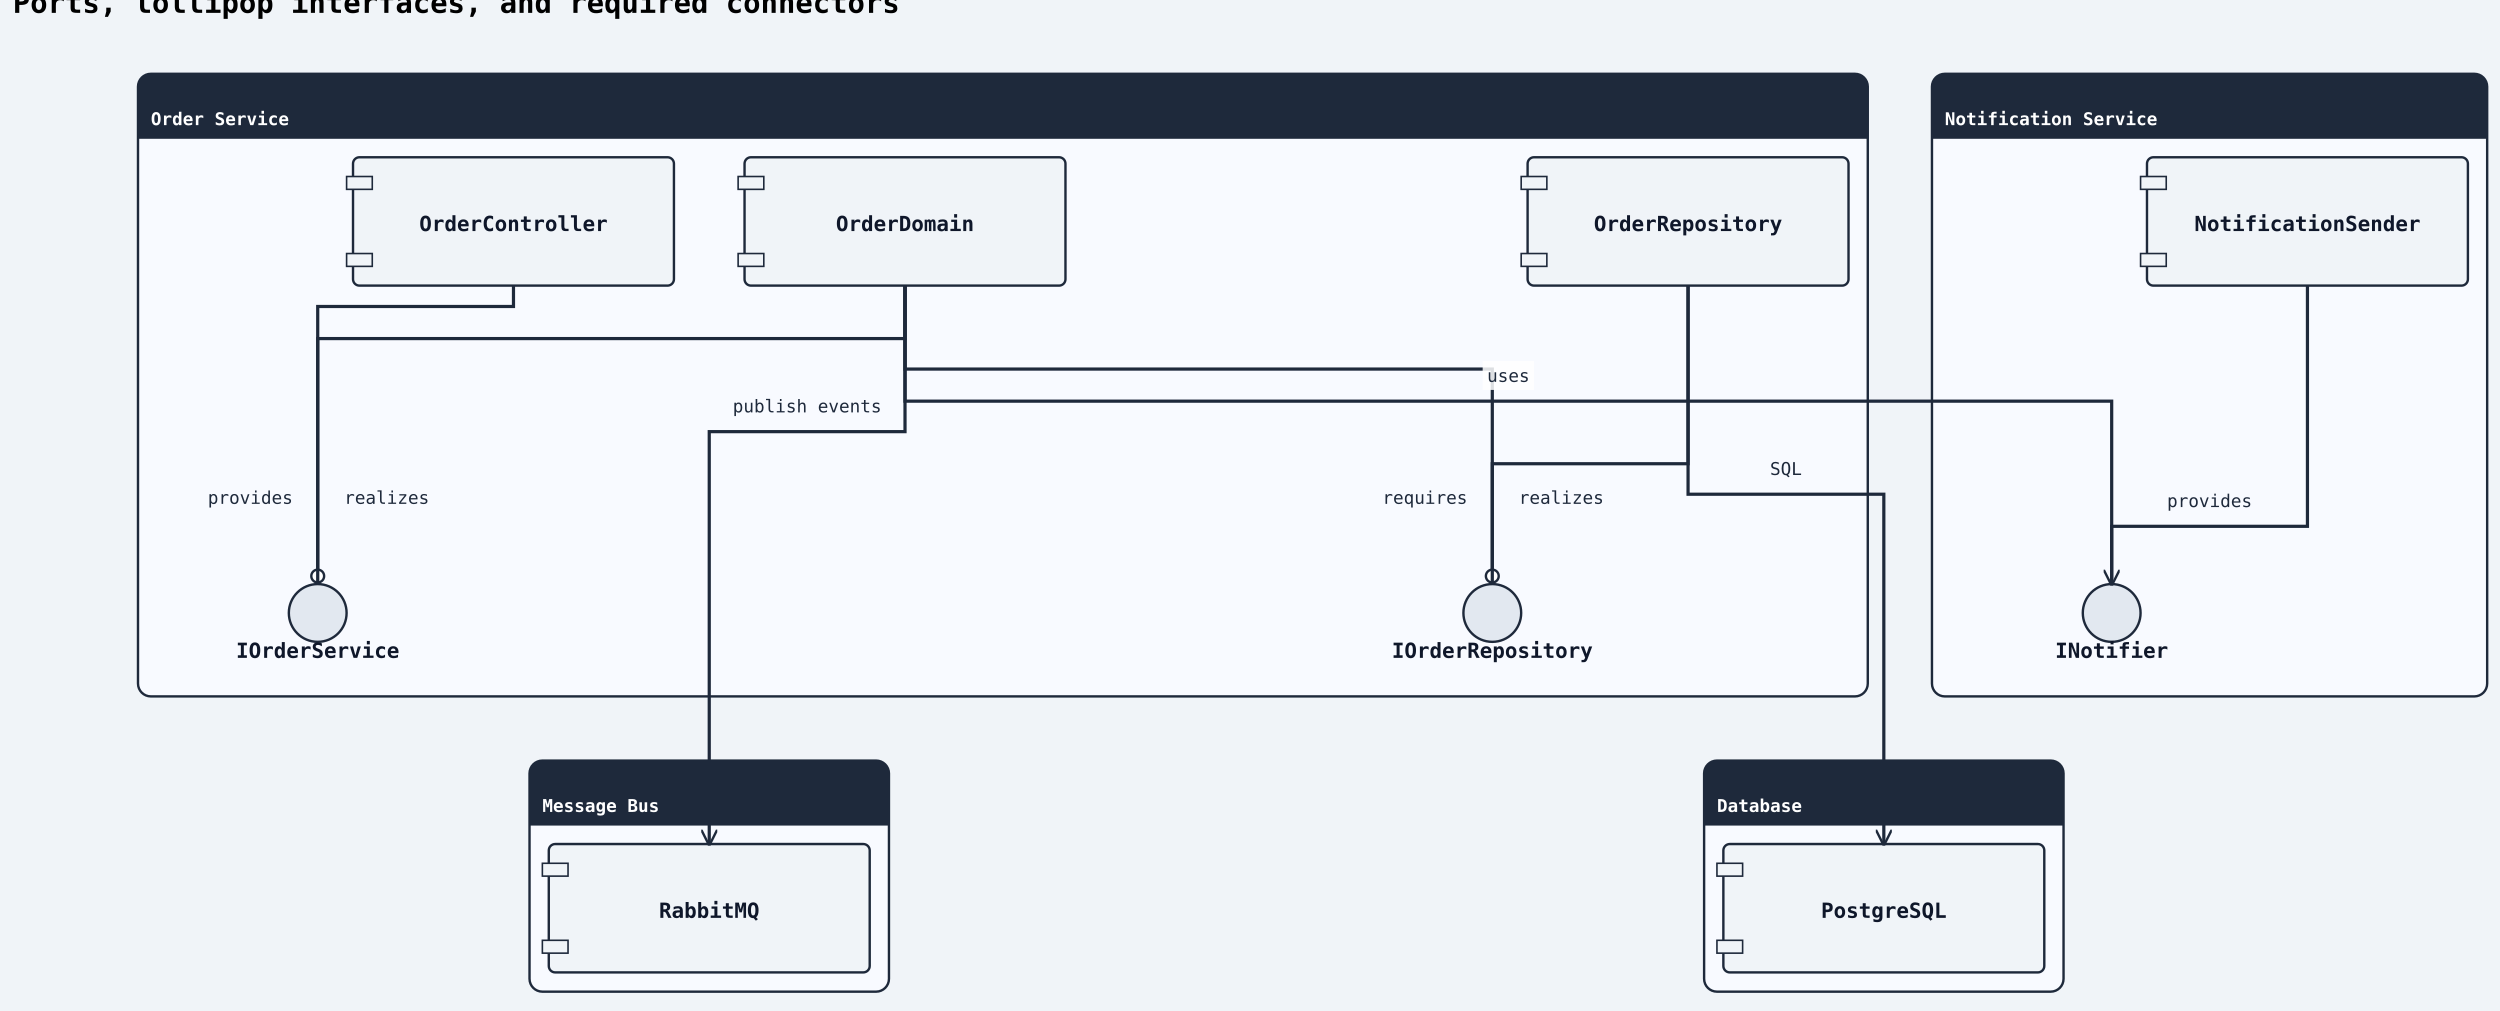
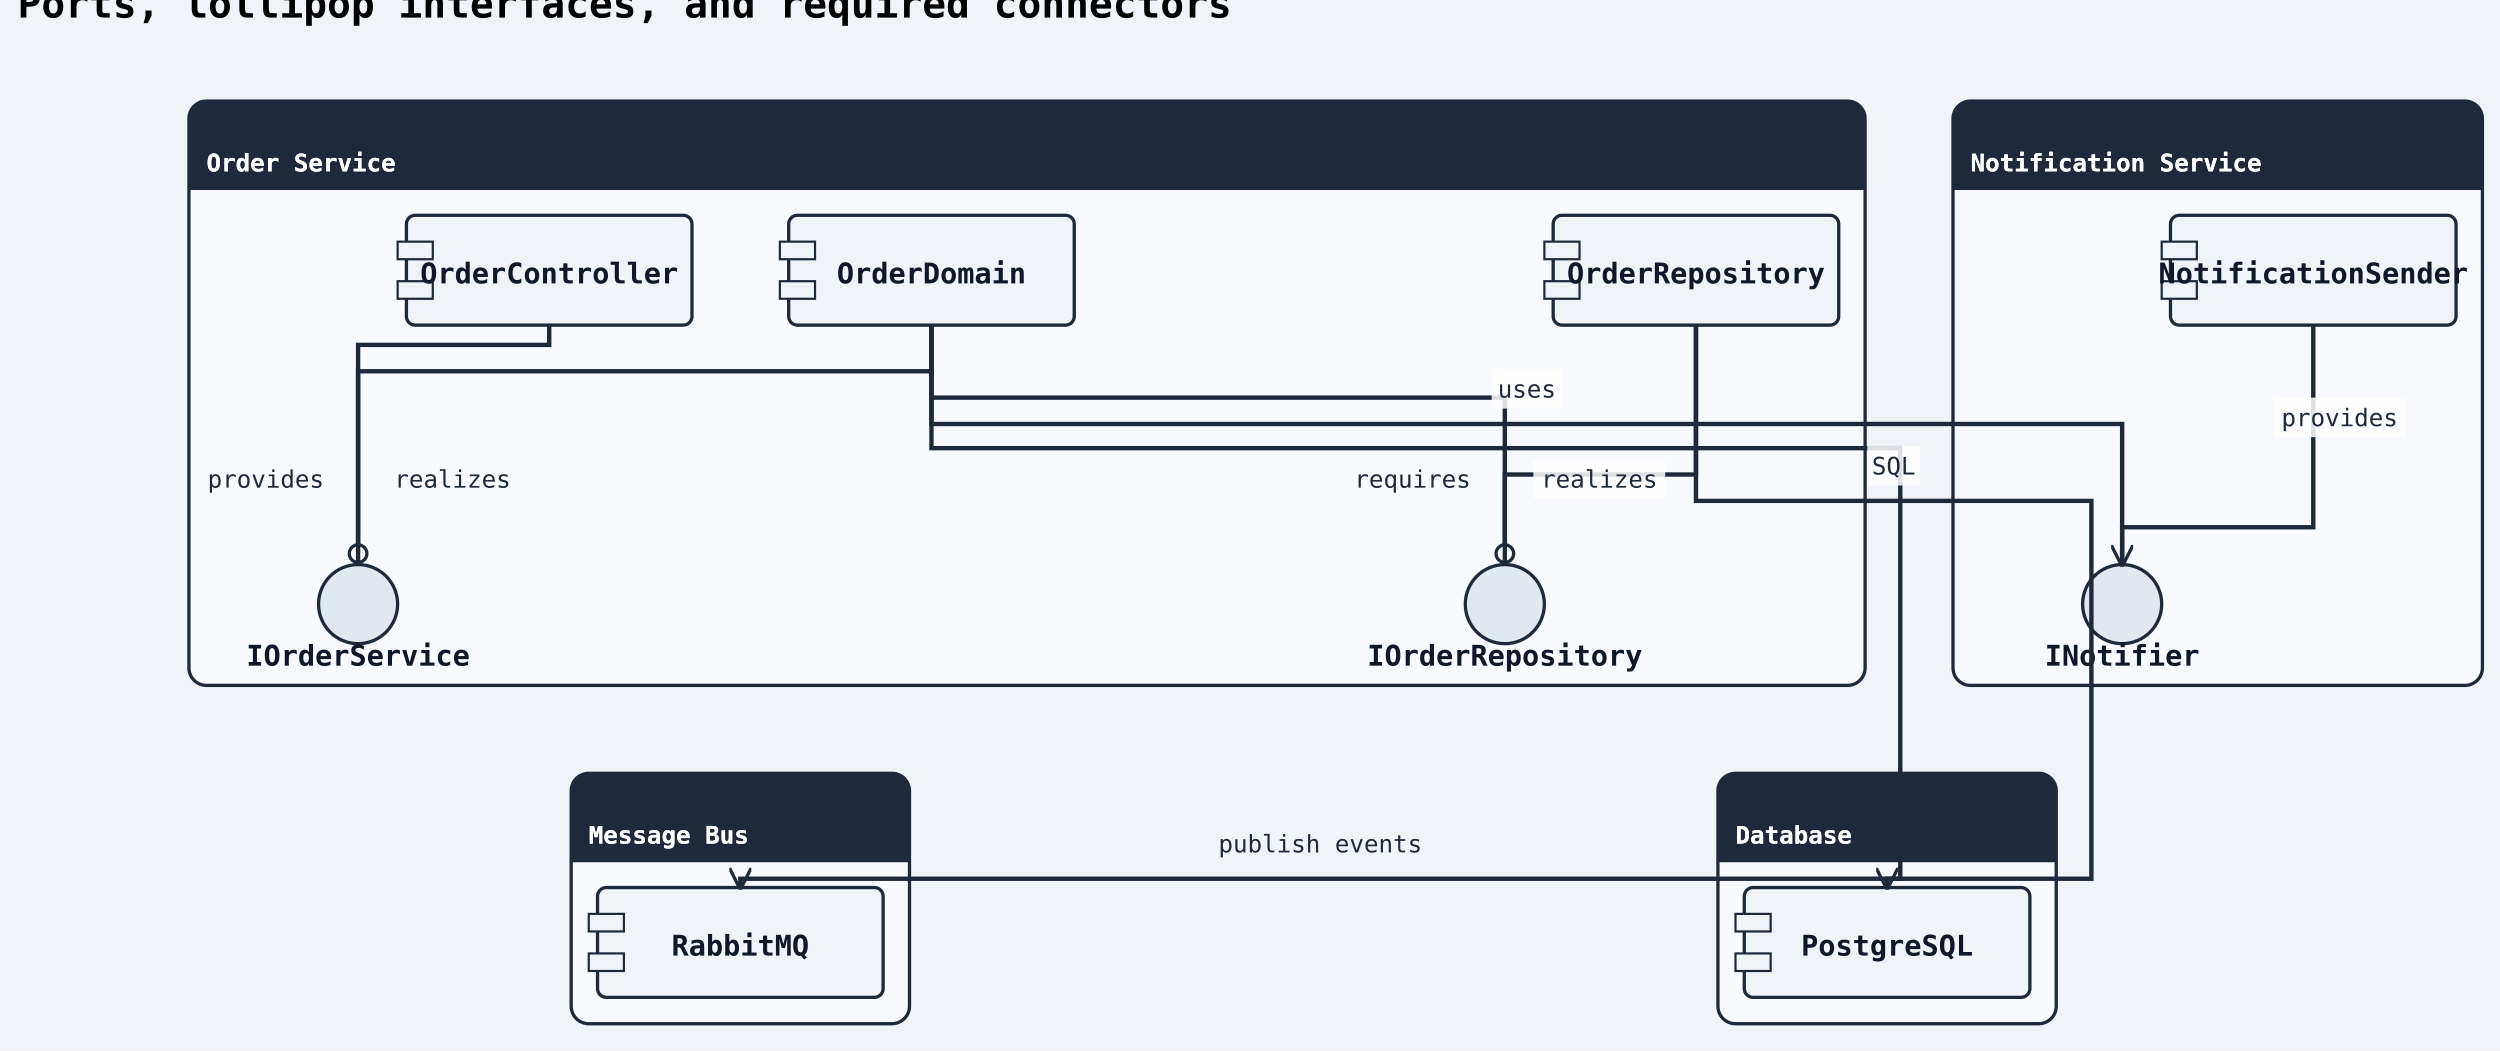
- <svg xmlns="http://www.w3.org/2000/svg" width="1558" height="630" viewBox="0 0 1558 630">
+ <svg xmlns="http://www.w3.org/2000/svg" width="1138" height="478" viewBox="0 0 1138 478">
  <rect width="100%" height="100%" fill="#f0f4f8" />
  <defs>
    <marker id="arrow-open" viewBox="0 0 10 10" refX="9" refY="5" markerWidth="10" markerHeight="10" markerUnits="userSpaceOnUse" orient="auto-start-reverse">
      <path d="M0,0 L10,5 L0,10" fill="none" stroke="#1e293b" stroke-width="1.5" />
    </marker>
    <marker id="arrow-triangle" viewBox="0 0 12 12" refX="11" refY="6" markerWidth="12" markerHeight="12" markerUnits="userSpaceOnUse" orient="auto-start-reverse">
      <polygon points="0,0 12,6 0,12" fill="#ffffff" stroke="#1e293b" stroke-width="1.5" fill-rule="nonzero" />
    </marker>
    <marker id="arrow-diamond-filled" viewBox="0 0 14 10" refX="13" refY="5" markerWidth="14" markerHeight="10" markerUnits="userSpaceOnUse" orient="auto-start-reverse">
      <path d="M0,5 L7,0 L14,5 L7,10 z" fill="#1e293b" stroke="#1e293b" stroke-width="1" />
    </marker>
    <marker id="arrow-diamond-open" viewBox="0 0 14 10" refX="13" refY="5" markerWidth="14" markerHeight="10" markerUnits="userSpaceOnUse" orient="auto-start-reverse">
      <path d="M0,5 L7,0 L14,5 L7,10 z" fill="#ffffff" stroke="#1e293b" stroke-width="1" />
    </marker>
    <marker id="arrow-double-open" viewBox="0 0 16 12" refX="15" refY="6" markerWidth="16" markerHeight="12" markerUnits="userSpaceOnUse" orient="auto-start-reverse">
      <path d="M0,1 L8,6 L0,11 M7,1 L15,6 L7,11" fill="none" stroke="#1e293b" stroke-width="1.5" stroke-linejoin="round" />
    </marker>
    <marker id="arrow-circle-open" viewBox="0 0 12 12" refX="11" refY="6" markerWidth="12" markerHeight="12" markerUnits="userSpaceOnUse" orient="auto-start-reverse">
      <circle cx="6" cy="6" r="4" fill="#ffffff" stroke="#1e293b" stroke-width="1.5" />
    </marker>
    <marker id="arrow-circle-filled" viewBox="0 0 12 12" refX="11" refY="6" markerWidth="12" markerHeight="12" markerUnits="userSpaceOnUse" orient="auto-start-reverse">
      <circle cx="6" cy="6" r="4" fill="#1e293b" stroke="#1e293b" stroke-width="1.5" />
    </marker>
    <marker id="arrow-triangle-filled" viewBox="0 0 12 12" refX="11" refY="6" markerWidth="12" markerHeight="12" markerUnits="userSpaceOnUse" orient="auto-start-reverse">
      <polygon points="0,0 12,6 0,12" fill="#1e293b" stroke="#1e293b" stroke-width="1.5" />
    </marker>
    <marker id="arrow-box-filled" viewBox="0 0 12 12" refX="11" refY="6" markerWidth="12" markerHeight="12" markerUnits="userSpaceOnUse" orient="auto-start-reverse">
      <rect x="2" y="2" width="8" height="8" fill="#1e293b" stroke="#1e293b" stroke-width="1.5" />
    </marker>
    <marker id="arrow-plus" viewBox="0 0 12 12" refX="11" refY="6" markerWidth="12" markerHeight="12" markerUnits="userSpaceOnUse" orient="auto-start-reverse">
      <path d="M6,1 L6,11 M1,6 L11,6" fill="none" stroke="#1e293b" stroke-width="1.8" stroke-linecap="round" />
    </marker>
    <marker id="arrow-slash" viewBox="0 0 12 12" refX="10" refY="6" markerWidth="12" markerHeight="12" markerUnits="userSpaceOnUse" orient="auto-start-reverse">
      <path d="M3,2 L9,10" fill="none" stroke="#1e293b" stroke-width="1.8" stroke-linecap="round" />
    </marker>
    <marker id="arrow-cross" viewBox="0 0 12 12" refX="11" refY="6" markerWidth="12" markerHeight="12" markerUnits="userSpaceOnUse" orient="auto-start-reverse">
      <path d="M2,2 L10,10 M10,2 L2,10" fill="none" stroke="#1e293b" stroke-width="1.8" stroke-linecap="round" />
    </marker>
    <marker id="arrow-bracket-open" viewBox="0 0 12 14" refX="11" refY="7" markerWidth="12" markerHeight="14" markerUnits="userSpaceOnUse" orient="auto-start-reverse">
      <path d="M10,1 L4,1 L4,13 L10,13" fill="none" stroke="#1e293b" stroke-width="1.8" stroke-linecap="round" stroke-linejoin="round" />
    </marker>
  </defs>
  <marker id="arrow-ie-one" viewBox="0 0 24 16" refX="22" refY="8" markerWidth="24" markerHeight="16" markerUnits="userSpaceOnUse" orient="auto-start-reverse">
    <path d="M16,2 L16,14" fill="none" stroke="#1e293b" stroke-width="1.8" stroke-linecap="round" />
  </marker>
  <marker id="arrow-ie-zero-one" viewBox="0 0 30 16" refX="28" refY="8" markerWidth="30" markerHeight="16" markerUnits="userSpaceOnUse" orient="auto-start-reverse">
    <circle cx="10" cy="8" r="4" fill="#ffffff" stroke="#1e293b" stroke-width="1.5" />
    <path d="M20,2 L20,14" fill="none" stroke="#1e293b" stroke-width="1.8" stroke-linecap="round" />
  </marker>
  <marker id="arrow-ie-zero-many" viewBox="0 0 34 18" refX="32" refY="9" markerWidth="34" markerHeight="18" markerUnits="userSpaceOnUse" orient="auto-start-reverse">
    <circle cx="8" cy="9" r="4" fill="#ffffff" stroke="#1e293b" stroke-width="1.5" />
    <path d="M18,9 L31,2 M18,9 L31,9 M18,9 L31,16" fill="none" stroke="#1e293b" stroke-width="1.7" stroke-linecap="round" />
  </marker>
  <marker id="arrow-ie-one-many" viewBox="0 0 34 18" refX="32" refY="9" markerWidth="34" markerHeight="18" markerUnits="userSpaceOnUse" orient="auto-start-reverse">
    <path d="M8,2 L8,16 M18,9 L31,2 M18,9 L31,9 M18,9 L31,16" fill="none" stroke="#1e293b" stroke-width="1.7" stroke-linecap="round" />
  </marker>
  <text x="8" y="8" font-family="monospace" font-size="18" font-weight="600">Ports, lollipop interfaces, and required connectors</text>
-   <rect class="uml-group-frame" data-uml-group="Order Service" x="86" y="46" width="1078" height="388" rx="8" ry="8" fill="#f8faff" stroke="#1e293b" stroke-width="1.5" />
-   <rect x="86" y="46" width="1078" height="40" rx="8" ry="8" fill="#1e293b" stroke="none" />
-   <rect x="86" y="78" width="1078" height="8" fill="#1e293b" stroke="none" />
+   <rect class="uml-group-frame" data-uml-group="Order Service" x="86" y="46" width="763" height="266" rx="8" ry="8" fill="#f8faff" stroke="#1e293b" stroke-width="1.5" />
+   <rect x="86" y="46" width="763" height="40" rx="8" ry="8" fill="#1e293b" stroke="none" />
+   <rect x="86" y="78" width="763" height="8" fill="#1e293b" stroke="none" />
  <text x="94" y="78" font-family="monospace" font-size="11" font-weight="600" fill="#ffffff">Order Service</text>
-   <line x1="86" y1="86" x2="1164" y2="86" stroke="#1e293b" stroke-width="1" />
-   <rect class="uml-group-frame" data-uml-group="Notification Service" x="1204" y="46" width="346" height="388" rx="8" ry="8" fill="#f8faff" stroke="#1e293b" stroke-width="1.5" />
-   <rect x="1204" y="46" width="346" height="40" rx="8" ry="8" fill="#1e293b" stroke="none" />
-   <rect x="1204" y="78" width="346" height="8" fill="#1e293b" stroke="none" />
-   <text x="1212" y="78" font-family="monospace" font-size="11" font-weight="600" fill="#ffffff">Notification Service</text>
-   <line x1="1204" y1="86" x2="1550" y2="86" stroke="#1e293b" stroke-width="1" />
-   <rect class="uml-group-frame" data-uml-group="Database" x="1062" y="474" width="224" height="144" rx="8" ry="8" fill="#f8faff" stroke="#1e293b" stroke-width="1.5" />
-   <rect x="1062" y="474" width="224" height="40" rx="8" ry="8" fill="#1e293b" stroke="none" />
-   <rect x="1062" y="506" width="224" height="8" fill="#1e293b" stroke="none" />
-   <text x="1070" y="506" font-family="monospace" font-size="11" font-weight="600" fill="#ffffff">Database</text>
-   <line x1="1062" y1="514" x2="1286" y2="514" stroke="#1e293b" stroke-width="1" />
-   <rect class="uml-group-frame" data-uml-group="Message Bus" x="330" y="474" width="224" height="144" rx="8" ry="8" fill="#f8faff" stroke="#1e293b" stroke-width="1.5" />
-   <rect x="330" y="474" width="224" height="40" rx="8" ry="8" fill="#1e293b" stroke="none" />
-   <rect x="330" y="506" width="224" height="8" fill="#1e293b" stroke="none" />
-   <text x="338" y="506" font-family="monospace" font-size="11" font-weight="600" fill="#ffffff">Message Bus</text>
-   <line x1="330" y1="514" x2="554" y2="514" stroke="#1e293b" stroke-width="1" />
-   <rect class="uml-node uml-component" data-uml-kind="component" x="220" y="98" width="200" height="80" rx="4" ry="4" fill="#f0f4f8" stroke="#1e293b" stroke-width="1.5" />
-   <rect x="216" y="110" width="16" height="8" fill="#f0f4f8" stroke="#1e293b" stroke-width="1" />
-   <rect x="216" y="158" width="16" height="8" fill="#f0f4f8" stroke="#1e293b" stroke-width="1" />
-   <text x="320" y="144" text-anchor="middle" font-family="monospace" font-size="13" font-weight="600" fill="#0f172a">OrderController</text>
-   <rect class="uml-node uml-component" data-uml-kind="component" x="464" y="98" width="200" height="80" rx="4" ry="4" fill="#f0f4f8" stroke="#1e293b" stroke-width="1.5" />
-   <rect x="460" y="110" width="16" height="8" fill="#f0f4f8" stroke="#1e293b" stroke-width="1" />
-   <rect x="460" y="158" width="16" height="8" fill="#f0f4f8" stroke="#1e293b" stroke-width="1" />
-   <text x="564" y="144" text-anchor="middle" font-family="monospace" font-size="13" font-weight="600" fill="#0f172a">OrderDomain</text>
-   <rect class="uml-node uml-component" data-uml-kind="component" x="952" y="98" width="200" height="80" rx="4" ry="4" fill="#f0f4f8" stroke="#1e293b" stroke-width="1.5" />
-   <rect x="948" y="110" width="16" height="8" fill="#f0f4f8" stroke="#1e293b" stroke-width="1" />
-   <rect x="948" y="158" width="16" height="8" fill="#f0f4f8" stroke="#1e293b" stroke-width="1" />
-   <text x="1052" y="144" text-anchor="middle" font-family="monospace" font-size="13" font-weight="600" fill="#0f172a">OrderRepository</text>
-   <circle class="uml-node uml-interface" data-uml-kind="interface" cx="198" cy="382" r="18" fill="#e2e8f0" stroke="#1e293b" stroke-width="1.5" />
-   <text x="198" y="410" text-anchor="middle" font-family="monospace" font-size="13" font-weight="600" fill="#0f172a">IOrderService</text>
-   <circle class="uml-node uml-interface" data-uml-kind="interface" cx="930" cy="382" r="18" fill="#e2e8f0" stroke="#1e293b" stroke-width="1.5" />
-   <text x="930" y="410" text-anchor="middle" font-family="monospace" font-size="13" font-weight="600" fill="#0f172a">IOrderRepository</text>
-   <rect class="uml-node uml-component" data-uml-kind="component" x="1338" y="98" width="200" height="80" rx="4" ry="4" fill="#f0f4f8" stroke="#1e293b" stroke-width="1.5" />
-   <rect x="1334" y="110" width="16" height="8" fill="#f0f4f8" stroke="#1e293b" stroke-width="1" />
-   <rect x="1334" y="158" width="16" height="8" fill="#f0f4f8" stroke="#1e293b" stroke-width="1" />
-   <text x="1438" y="144" text-anchor="middle" font-family="monospace" font-size="13" font-weight="600" fill="#0f172a">NotificationSender</text>
-   <circle class="uml-node uml-interface" data-uml-kind="interface" cx="1316" cy="382" r="18" fill="#e2e8f0" stroke="#1e293b" stroke-width="1.5" />
-   <text x="1316" y="410" text-anchor="middle" font-family="monospace" font-size="13" font-weight="600" fill="#0f172a">INotifier</text>
-   <rect class="uml-node uml-component" data-uml-kind="component" x="1074" y="526" width="200" height="80" rx="4" ry="4" fill="#f0f4f8" stroke="#1e293b" stroke-width="1.5" />
-   <rect x="1070" y="538" width="16" height="8" fill="#f0f4f8" stroke="#1e293b" stroke-width="1" />
-   <rect x="1070" y="586" width="16" height="8" fill="#f0f4f8" stroke="#1e293b" stroke-width="1" />
-   <text x="1174" y="572" text-anchor="middle" font-family="monospace" font-size="13" font-weight="600" fill="#0f172a">PostgreSQL</text>
-   <rect class="uml-node uml-component" data-uml-kind="component" x="342" y="526" width="200" height="80" rx="4" ry="4" fill="#f0f4f8" stroke="#1e293b" stroke-width="1.5" />
-   <rect x="338" y="538" width="16" height="8" fill="#f0f4f8" stroke="#1e293b" stroke-width="1" />
-   <rect x="338" y="586" width="16" height="8" fill="#f0f4f8" stroke="#1e293b" stroke-width="1" />
-   <text x="442" y="572" text-anchor="middle" font-family="monospace" font-size="13" font-weight="600" fill="#0f172a">RabbitMQ</text>
-   <polyline class="uml-relation" data-uml-from="Order Service::OC" data-uml-to="Order Service::IOrderService" data-uml-arrow="-(" points="320,178 320,191 198,191 198,364" fill="none" stroke="#1e293b" stroke-width="2" marker-end="url(#arrow-circle-open)" />
-   <polyline class="uml-relation" data-uml-from="Order Service::OD" data-uml-to="Order Service::IOrderService" data-uml-arrow="--" points="564,178 564,211 198,211 198,364" fill="none" stroke="#1e293b" stroke-width="2" />
-   <polyline class="uml-relation" data-uml-from="Order Service::OD" data-uml-to="Order Service::IOrderRepository" data-uml-arrow="-(" points="564,178 564,230 930,230 930,364" fill="none" stroke="#1e293b" stroke-width="2" marker-end="url(#arrow-circle-open)" />
-   <polyline class="uml-relation" data-uml-from="Order Service::OR" data-uml-to="Order Service::IOrderRepository" data-uml-arrow="--" points="1052,178 1052,289 930,289 930,364" fill="none" stroke="#1e293b" stroke-width="2" />
-   <polyline class="uml-relation" data-uml-from="Notification Service::NS" data-uml-to="Notification Service::INotifier" data-uml-arrow="--" points="1438,178 1438,328 1316,328 1316,364" fill="none" stroke="#1e293b" stroke-width="2" />
-   <polyline class="uml-relation" data-uml-from="OD" data-uml-to="INotifier" data-uml-arrow="--&gt;" points="564,178 564,250 1316,250 1316,364" fill="none" stroke="#1e293b" stroke-width="2" marker-end="url(#arrow-open)" />
-   <polyline class="uml-relation" data-uml-from="OR" data-uml-to="PG" data-uml-arrow="--&gt;" points="1052,178 1052,308 1174,308 1174,526" fill="none" stroke="#1e293b" stroke-width="2" marker-end="url(#arrow-open)" />
-   <polyline class="uml-relation" data-uml-from="OD" data-uml-to="MQ" data-uml-arrow="--&gt;" points="564,178 564,269 442,269 442,526" fill="none" stroke="#1e293b" stroke-width="2" marker-end="url(#arrow-open)" />
-   <text class="uml-edge-label" data-uml-label-role="edge" x="156" y="314" text-anchor="middle" font-family="monospace" font-size="11" fill="#1e293b">provides</text>
-   <text class="uml-edge-label" data-uml-label-role="edge" x="241" y="314" text-anchor="middle" font-family="monospace" font-size="11" fill="#1e293b">realizes</text>
-   <text class="uml-edge-label" data-uml-label-role="edge" x="888" y="314" text-anchor="middle" font-family="monospace" font-size="11" fill="#1e293b">requires</text>
-   <text class="uml-edge-label" data-uml-label-role="edge" x="973" y="314" text-anchor="middle" font-family="monospace" font-size="11" fill="#1e293b">realizes</text>
-   <text class="uml-edge-label" data-uml-label-role="edge" x="1377" y="316" text-anchor="middle" font-family="monospace" font-size="11" fill="#1e293b">provides</text>
-   <rect class="uml-edge-label-bg" data-uml-label-role="edge-background" x="924" y="225" width="32" height="18" fill="white" opacity="0.85" />
-   <text class="uml-edge-label" data-uml-label-role="edge" x="940" y="238" text-anchor="middle" font-family="monospace" font-size="11" fill="#1e293b">uses</text>
-   <text class="uml-edge-label" data-uml-label-role="edge" x="1113" y="296" text-anchor="middle" font-family="monospace" font-size="11" fill="#1e293b">SQL</text>
-   <text class="uml-edge-label" data-uml-label-role="edge" x="503" y="257" text-anchor="middle" font-family="monospace" font-size="11" fill="#1e293b">publish events</text>
+   <line x1="86" y1="86" x2="849" y2="86" stroke="#1e293b" stroke-width="1" />
+   <rect class="uml-group-frame" data-uml-group="Notification Service" x="889" y="46" width="241" height="266" rx="8" ry="8" fill="#f8faff" stroke="#1e293b" stroke-width="1.5" />
+   <rect x="889" y="46" width="241" height="40" rx="8" ry="8" fill="#1e293b" stroke="none" />
+   <rect x="889" y="78" width="241" height="8" fill="#1e293b" stroke="none" />
+   <text x="897" y="78" font-family="monospace" font-size="11" font-weight="600" fill="#ffffff">Notification Service</text>
+   <line x1="889" y1="86" x2="1130" y2="86" stroke="#1e293b" stroke-width="1" />
+   <rect class="uml-group-frame" data-uml-group="Database" x="782" y="352" width="154" height="114" rx="8" ry="8" fill="#f8faff" stroke="#1e293b" stroke-width="1.5" />
+   <rect x="782" y="352" width="154" height="40" rx="8" ry="8" fill="#1e293b" stroke="none" />
+   <rect x="782" y="384" width="154" height="8" fill="#1e293b" stroke="none" />
+   <text x="790" y="384" font-family="monospace" font-size="11" font-weight="600" fill="#ffffff">Database</text>
+   <line x1="782" y1="392" x2="936" y2="392" stroke="#1e293b" stroke-width="1" />
+   <rect class="uml-group-frame" data-uml-group="Message Bus" x="260" y="352" width="154" height="114" rx="8" ry="8" fill="#f8faff" stroke="#1e293b" stroke-width="1.5" />
+   <rect x="260" y="352" width="154" height="40" rx="8" ry="8" fill="#1e293b" stroke="none" />
+   <rect x="260" y="384" width="154" height="8" fill="#1e293b" stroke="none" />
+   <text x="268" y="384" font-family="monospace" font-size="11" font-weight="600" fill="#ffffff">Message Bus</text>
+   <line x1="260" y1="392" x2="414" y2="392" stroke="#1e293b" stroke-width="1" />
+   <rect class="uml-node uml-component" data-uml-kind="component" x="185" y="98" width="130" height="50" rx="4" ry="4" fill="#f0f4f8" stroke="#1e293b" stroke-width="1.5" />
+   <rect x="181" y="110" width="16" height="8" fill="#f0f4f8" stroke="#1e293b" stroke-width="1" />
+   <rect x="181" y="128" width="16" height="8" fill="#f0f4f8" stroke="#1e293b" stroke-width="1" />
+   <text x="250" y="129" text-anchor="middle" font-family="monospace" font-size="13" font-weight="600" fill="#0f172a">OrderController</text>
+   <rect class="uml-node uml-component" data-uml-kind="component" x="359" y="98" width="130" height="50" rx="4" ry="4" fill="#f0f4f8" stroke="#1e293b" stroke-width="1.5" />
+   <rect x="355" y="110" width="16" height="8" fill="#f0f4f8" stroke="#1e293b" stroke-width="1" />
+   <rect x="355" y="128" width="16" height="8" fill="#f0f4f8" stroke="#1e293b" stroke-width="1" />
+   <text x="424" y="129" text-anchor="middle" font-family="monospace" font-size="13" font-weight="600" fill="#0f172a">OrderDomain</text>
+   <rect class="uml-node uml-component" data-uml-kind="component" x="707" y="98" width="130" height="50" rx="4" ry="4" fill="#f0f4f8" stroke="#1e293b" stroke-width="1.5" />
+   <rect x="703" y="110" width="16" height="8" fill="#f0f4f8" stroke="#1e293b" stroke-width="1" />
+   <rect x="703" y="128" width="16" height="8" fill="#f0f4f8" stroke="#1e293b" stroke-width="1" />
+   <text x="772" y="129" text-anchor="middle" font-family="monospace" font-size="13" font-weight="600" fill="#0f172a">OrderRepository</text>
+   <circle class="uml-node uml-interface" data-uml-kind="interface" cx="163" cy="275" r="18" fill="#e2e8f0" stroke="#1e293b" stroke-width="1.5" />
+   <text x="163" y="303" text-anchor="middle" font-family="monospace" font-size="13" font-weight="600" fill="#0f172a">IOrderService</text>
+   <circle class="uml-node uml-interface" data-uml-kind="interface" cx="685" cy="275" r="18" fill="#e2e8f0" stroke="#1e293b" stroke-width="1.5" />
+   <text x="685" y="303" text-anchor="middle" font-family="monospace" font-size="13" font-weight="600" fill="#0f172a">IOrderRepository</text>
+   <rect class="uml-node uml-component" data-uml-kind="component" x="988" y="98" width="130" height="50" rx="4" ry="4" fill="#f0f4f8" stroke="#1e293b" stroke-width="1.5" />
+   <rect x="984" y="110" width="16" height="8" fill="#f0f4f8" stroke="#1e293b" stroke-width="1" />
+   <rect x="984" y="128" width="16" height="8" fill="#f0f4f8" stroke="#1e293b" stroke-width="1" />
+   <text x="1053" y="129" text-anchor="middle" font-family="monospace" font-size="13" font-weight="600" fill="#0f172a">NotificationSender</text>
+   <circle class="uml-node uml-interface" data-uml-kind="interface" cx="966" cy="275" r="18" fill="#e2e8f0" stroke="#1e293b" stroke-width="1.5" />
+   <text x="966" y="303" text-anchor="middle" font-family="monospace" font-size="13" font-weight="600" fill="#0f172a">INotifier</text>
+   <rect class="uml-node uml-component" data-uml-kind="component" x="794" y="404" width="130" height="50" rx="4" ry="4" fill="#f0f4f8" stroke="#1e293b" stroke-width="1.5" />
+   <rect x="790" y="416" width="16" height="8" fill="#f0f4f8" stroke="#1e293b" stroke-width="1" />
+   <rect x="790" y="434" width="16" height="8" fill="#f0f4f8" stroke="#1e293b" stroke-width="1" />
+   <text x="859" y="435" text-anchor="middle" font-family="monospace" font-size="13" font-weight="600" fill="#0f172a">PostgreSQL</text>
+   <rect class="uml-node uml-component" data-uml-kind="component" x="272" y="404" width="130" height="50" rx="4" ry="4" fill="#f0f4f8" stroke="#1e293b" stroke-width="1.5" />
+   <rect x="268" y="416" width="16" height="8" fill="#f0f4f8" stroke="#1e293b" stroke-width="1" />
+   <rect x="268" y="434" width="16" height="8" fill="#f0f4f8" stroke="#1e293b" stroke-width="1" />
+   <text x="337" y="435" text-anchor="middle" font-family="monospace" font-size="13" font-weight="600" fill="#0f172a">RabbitMQ</text>
+   <polyline class="uml-relation" data-uml-from="Order Service::OC" data-uml-to="Order Service::IOrderService" data-uml-arrow="-(" points="250,148 250,157 163,157 163,257" fill="none" stroke="#1e293b" stroke-width="2" marker-end="url(#arrow-circle-open)" />
+   <polyline class="uml-relation" data-uml-from="Order Service::OD" data-uml-to="Order Service::IOrderService" data-uml-arrow="--" points="424,148 424,169 163,169 163,257" fill="none" stroke="#1e293b" stroke-width="2" />
+   <polyline class="uml-relation" data-uml-from="Order Service::OD" data-uml-to="Order Service::IOrderRepository" data-uml-arrow="-(" points="424,148 424,181 685,181 685,257" fill="none" stroke="#1e293b" stroke-width="2" marker-end="url(#arrow-circle-open)" />
+   <polyline class="uml-relation" data-uml-from="Order Service::OR" data-uml-to="Order Service::IOrderRepository" data-uml-arrow="--" points="772,148 772,216 685,216 685,257" fill="none" stroke="#1e293b" stroke-width="2" />
+   <polyline class="uml-relation" data-uml-from="Notification Service::NS" data-uml-to="Notification Service::INotifier" data-uml-arrow="--" points="1053,148 1053,240 966,240 966,257" fill="none" stroke="#1e293b" stroke-width="2" />
+   <polyline class="uml-relation" data-uml-from="OD" data-uml-to="INotifier" data-uml-arrow="--&gt;" points="424,148 424,193 966,193 966,257" fill="none" stroke="#1e293b" stroke-width="2" marker-end="url(#arrow-open)" />
+   <polyline class="uml-relation" data-uml-from="OR" data-uml-to="PG" data-uml-arrow="--&gt;" points="772,148 772,228 952,228 952,400 859,400 859,404" fill="none" stroke="#1e293b" stroke-width="2" marker-end="url(#arrow-open)" />
+   <polyline class="uml-relation" data-uml-from="OD" data-uml-to="MQ" data-uml-arrow="--&gt;" points="424,148 424,204 865,204 865,400 337,400 337,404" fill="none" stroke="#1e293b" stroke-width="2" marker-end="url(#arrow-open)" />
+   <text class="uml-edge-label" data-uml-label-role="edge" x="121" y="222" text-anchor="middle" font-family="monospace" font-size="11" fill="#1e293b">provides</text>
+   <text class="uml-edge-label" data-uml-label-role="edge" x="206" y="222" text-anchor="middle" font-family="monospace" font-size="11" fill="#1e293b">realizes</text>
+   <text class="uml-edge-label" data-uml-label-role="edge" x="643" y="222" text-anchor="middle" font-family="monospace" font-size="11" fill="#1e293b">requires</text>
+   <rect class="uml-edge-label-bg" data-uml-label-role="edge-background" x="698" y="209" width="60" height="18" fill="white" opacity="0.85" />
+   <text class="uml-edge-label" data-uml-label-role="edge" x="728" y="222" text-anchor="middle" font-family="monospace" font-size="11" fill="#1e293b">realizes</text>
+   <rect class="uml-edge-label-bg" data-uml-label-role="edge-background" x="1035" y="181" width="60" height="18" fill="white" opacity="0.85" />
+   <text class="uml-edge-label" data-uml-label-role="edge" x="1065" y="194" text-anchor="middle" font-family="monospace" font-size="11" fill="#1e293b">provides</text>
+   <rect class="uml-edge-label-bg" data-uml-label-role="edge-background" x="679" y="168" width="32" height="18" fill="white" opacity="0.85" />
+   <text class="uml-edge-label" data-uml-label-role="edge" x="695" y="181" text-anchor="middle" font-family="monospace" font-size="11" fill="#1e293b">uses</text>
+   <rect class="uml-edge-label-bg" data-uml-label-role="edge-background" x="850" y="203" width="24" height="18" fill="white" opacity="0.85" />
+   <text class="uml-edge-label" data-uml-label-role="edge" x="862" y="216" text-anchor="middle" font-family="monospace" font-size="11" fill="#1e293b">SQL</text>
+   <text class="uml-edge-label" data-uml-label-role="edge" x="601" y="388" text-anchor="middle" font-family="monospace" font-size="11" fill="#1e293b">publish events</text>
+   <text x="94" y="78" font-family="monospace" font-size="11" font-weight="600" fill="#ffffff">Order Service</text>
+   <text x="897" y="78" font-family="monospace" font-size="11" font-weight="600" fill="#ffffff">Notification Service</text>
+   <text x="790" y="384" font-family="monospace" font-size="11" font-weight="600" fill="#ffffff">Database</text>
+   <text x="268" y="384" font-family="monospace" font-size="11" font-weight="600" fill="#ffffff">Message Bus</text>
</svg>
